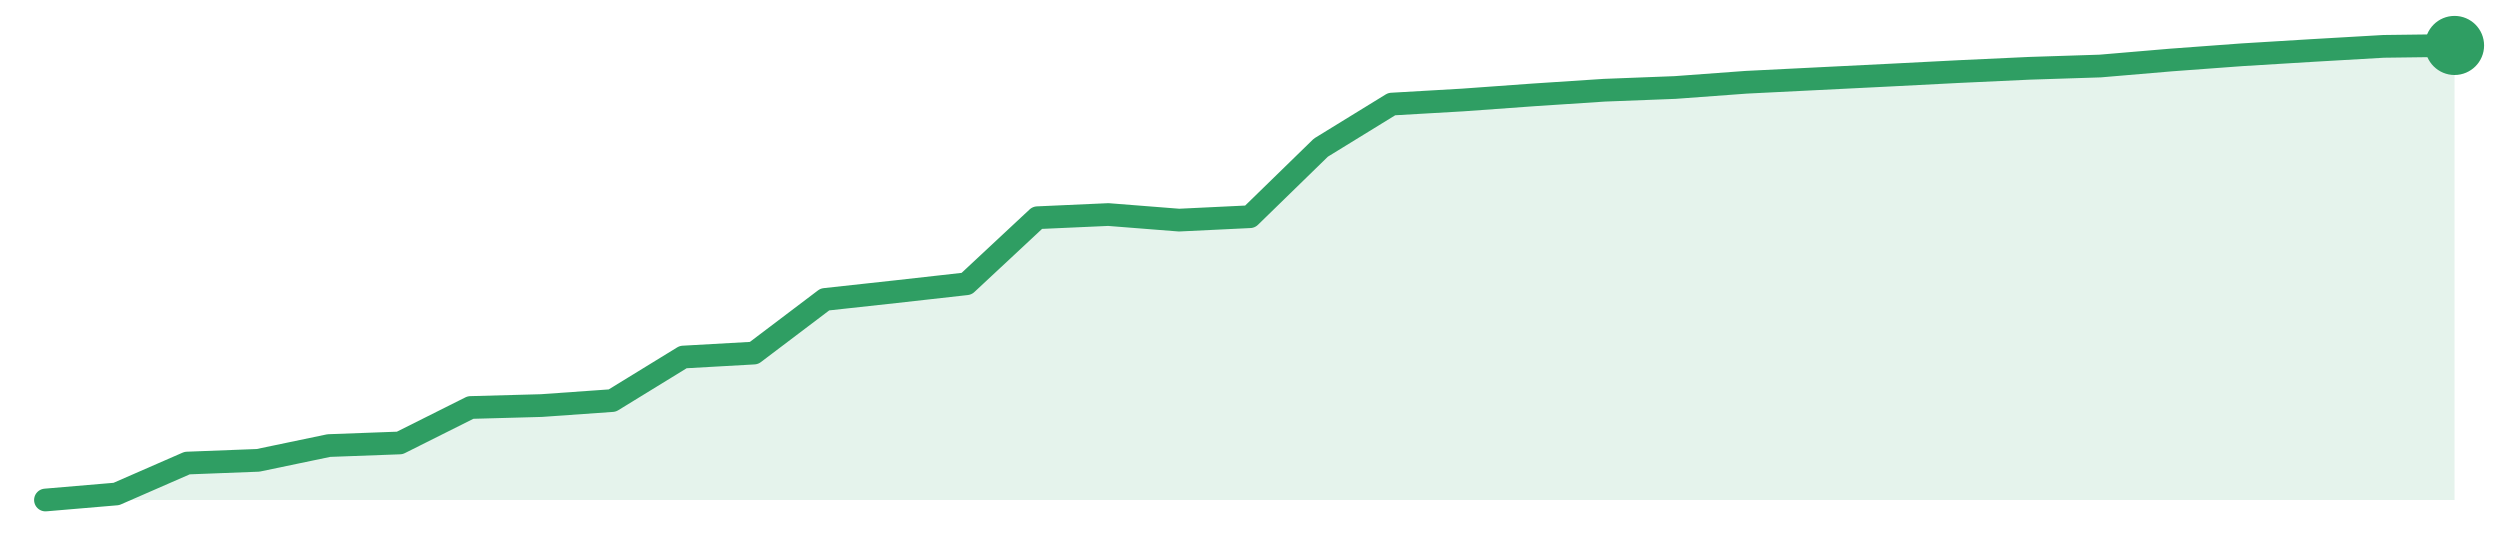
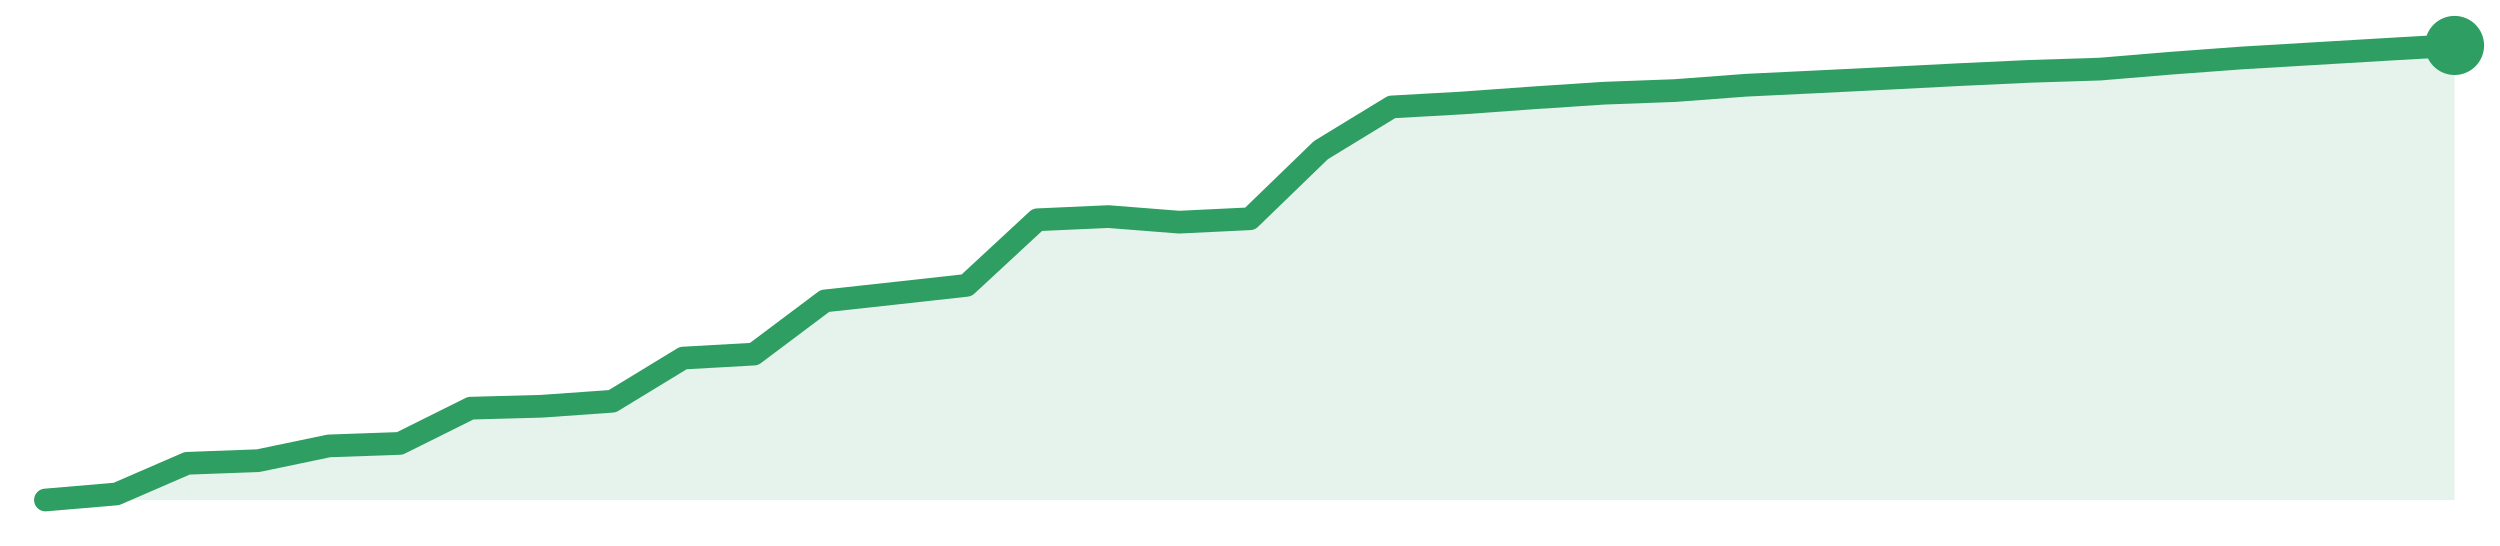
<svg xmlns="http://www.w3.org/2000/svg" width="220" height="48" viewBox="0 0 220 48" role="img" aria-label="trend">
-   <path d="M4.0,44.0 L4.0,44.0 L10.24,43.47 L16.47,40.75 L22.71,40.51 L28.94,39.21 L35.18,38.98 L41.41,35.86 L47.65,35.69 L53.88,35.25 L60.12,31.42 L66.35,31.07 L72.59,26.35 L78.82,25.67 L85.06,24.97 L91.29,19.16 L97.53,18.88 L103.76,19.37 L110.0,19.07 L116.24,12.99 L122.47,9.16 L128.71,8.8 L134.94,8.35 L141.18,7.94 L147.41,7.7 L153.65,7.24 L159.88,6.93 L166.12,6.62 L172.35,6.3 L178.59,6.01 L184.82,5.81 L191.06,5.28 L197.29,4.82 L203.53,4.44 L209.76,4.08 L216.0,4.0 L216.0,44.0 Z" fill="#2f9e631f" />
-   <path d="M4.0,44.0 L10.24,43.47 L16.47,40.75 L22.71,40.51 L28.94,39.21 L35.18,38.98 L41.41,35.86 L47.65,35.69 L53.88,35.25 L60.12,31.42 L66.35,31.07 L72.59,26.35 L78.82,25.67 L85.06,24.97 L91.29,19.16 L97.53,18.88 L103.76,19.37 L110.0,19.07 L116.24,12.99 L122.47,9.16 L128.71,8.8 L134.94,8.35 L141.18,7.94 L147.41,7.7 L153.65,7.24 L159.88,6.93 L166.12,6.62 L172.35,6.3 L178.59,6.01 L184.82,5.81 L191.06,5.28 L197.29,4.82 L203.53,4.44 L209.76,4.08 L216.0,4.0" fill="none" stroke="#2f9e63" stroke-width="2" stroke-linejoin="round" stroke-linecap="round" />
+   <path d="M4.0,44.0 L4.0,44.0 L10.24,43.47 L16.47,40.77 L22.71,40.54 L28.94,39.24 L35.18,39.02 L41.41,35.92 L47.65,35.75 L53.88,35.31 L60.12,31.51 L66.35,31.16 L72.59,26.48 L78.82,25.8 L85.06,25.11 L91.29,19.34 L97.53,19.06 L103.76,19.55 L110.0,19.25 L116.24,13.21 L122.47,9.41 L128.71,9.06 L134.94,8.61 L141.18,8.2 L147.41,7.97 L153.65,7.5 L159.88,7.2 L166.12,6.89 L172.35,6.57 L178.59,6.28 L184.82,6.08 L191.06,5.56 L197.29,5.1 L203.53,4.73 L209.76,4.36 L216.0,4.0 L216.0,44.0 Z" fill="#2f9e631f" />
+   <path d="M4.0,44.0 L10.24,43.47 L16.47,40.77 L22.71,40.54 L28.94,39.24 L35.18,39.02 L41.41,35.92 L47.65,35.75 L53.88,35.31 L60.12,31.51 L66.35,31.16 L72.59,26.48 L78.82,25.8 L85.06,25.11 L91.29,19.34 L97.53,19.06 L103.76,19.55 L110.0,19.25 L116.24,13.21 L122.47,9.41 L128.71,9.06 L134.94,8.61 L141.18,8.2 L147.41,7.97 L153.65,7.5 L159.88,7.2 L166.12,6.89 L172.35,6.57 L178.59,6.28 L184.82,6.08 L191.06,5.56 L197.29,5.1 L203.53,4.73 L209.76,4.36 L216.0,4.0" fill="none" stroke="#2f9e63" stroke-width="2" stroke-linejoin="round" stroke-linecap="round" />
  <circle cx="216.0" cy="4.0" r="2.6" fill="#2f9e63" />
</svg>
